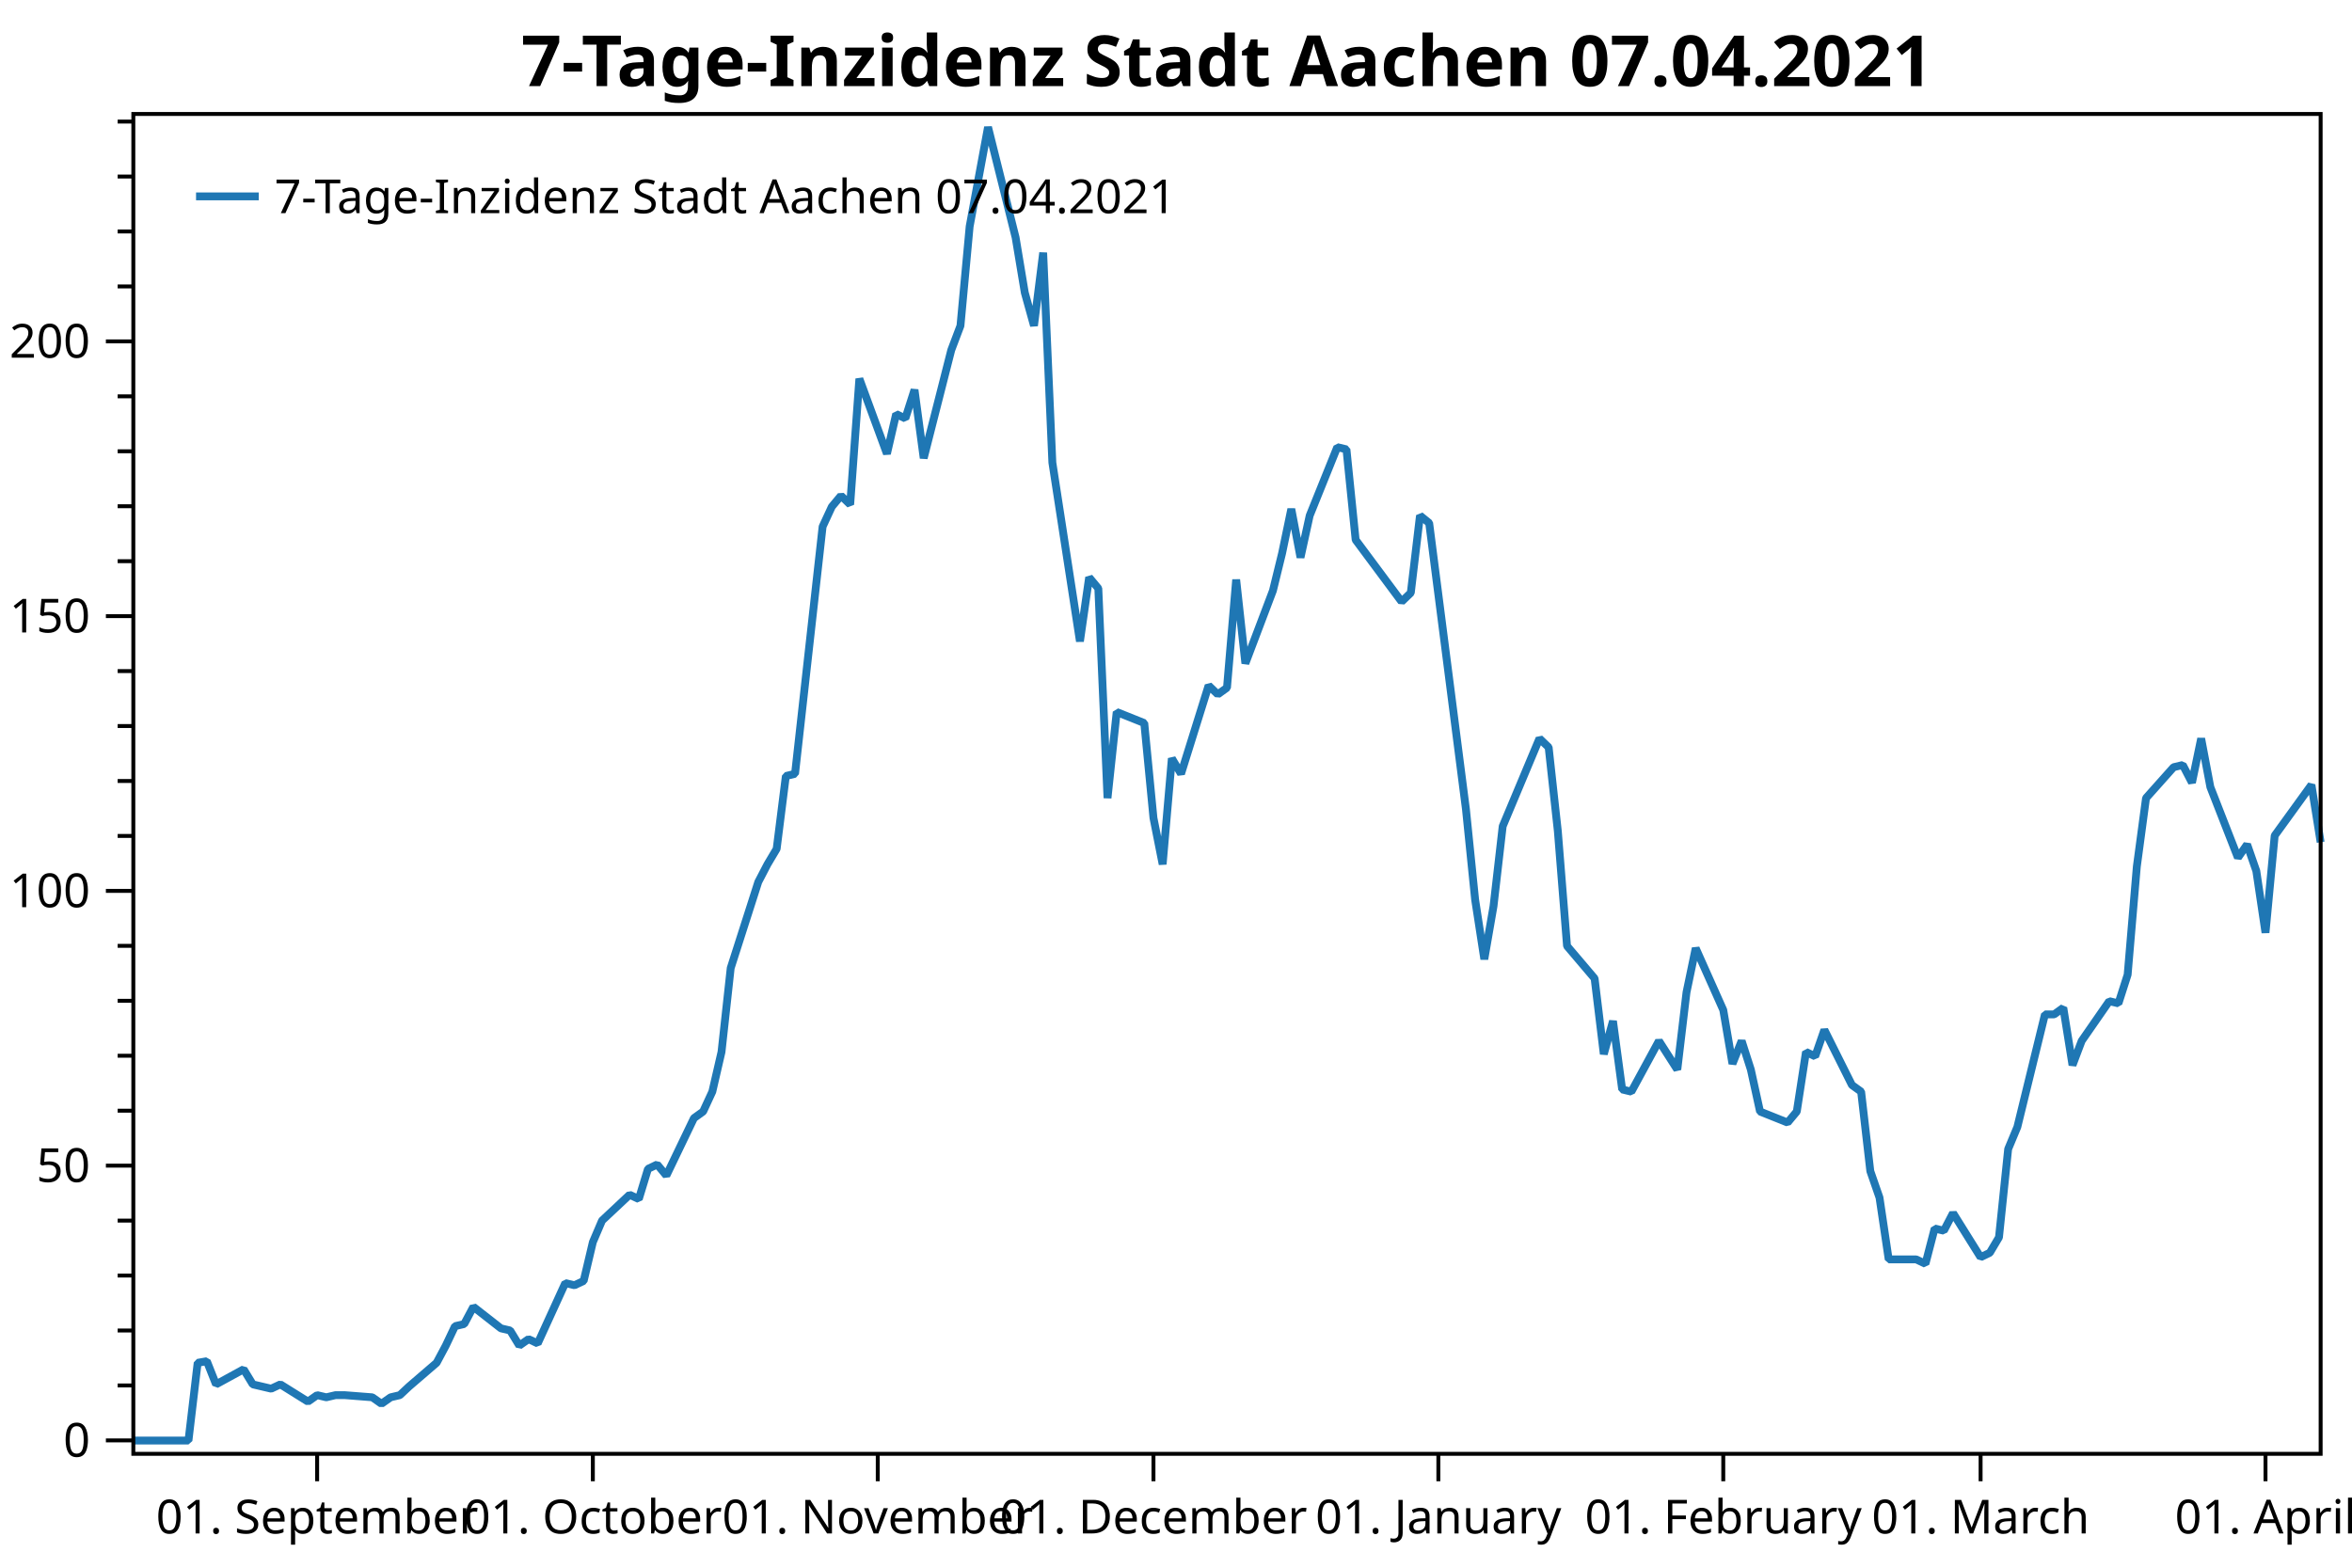
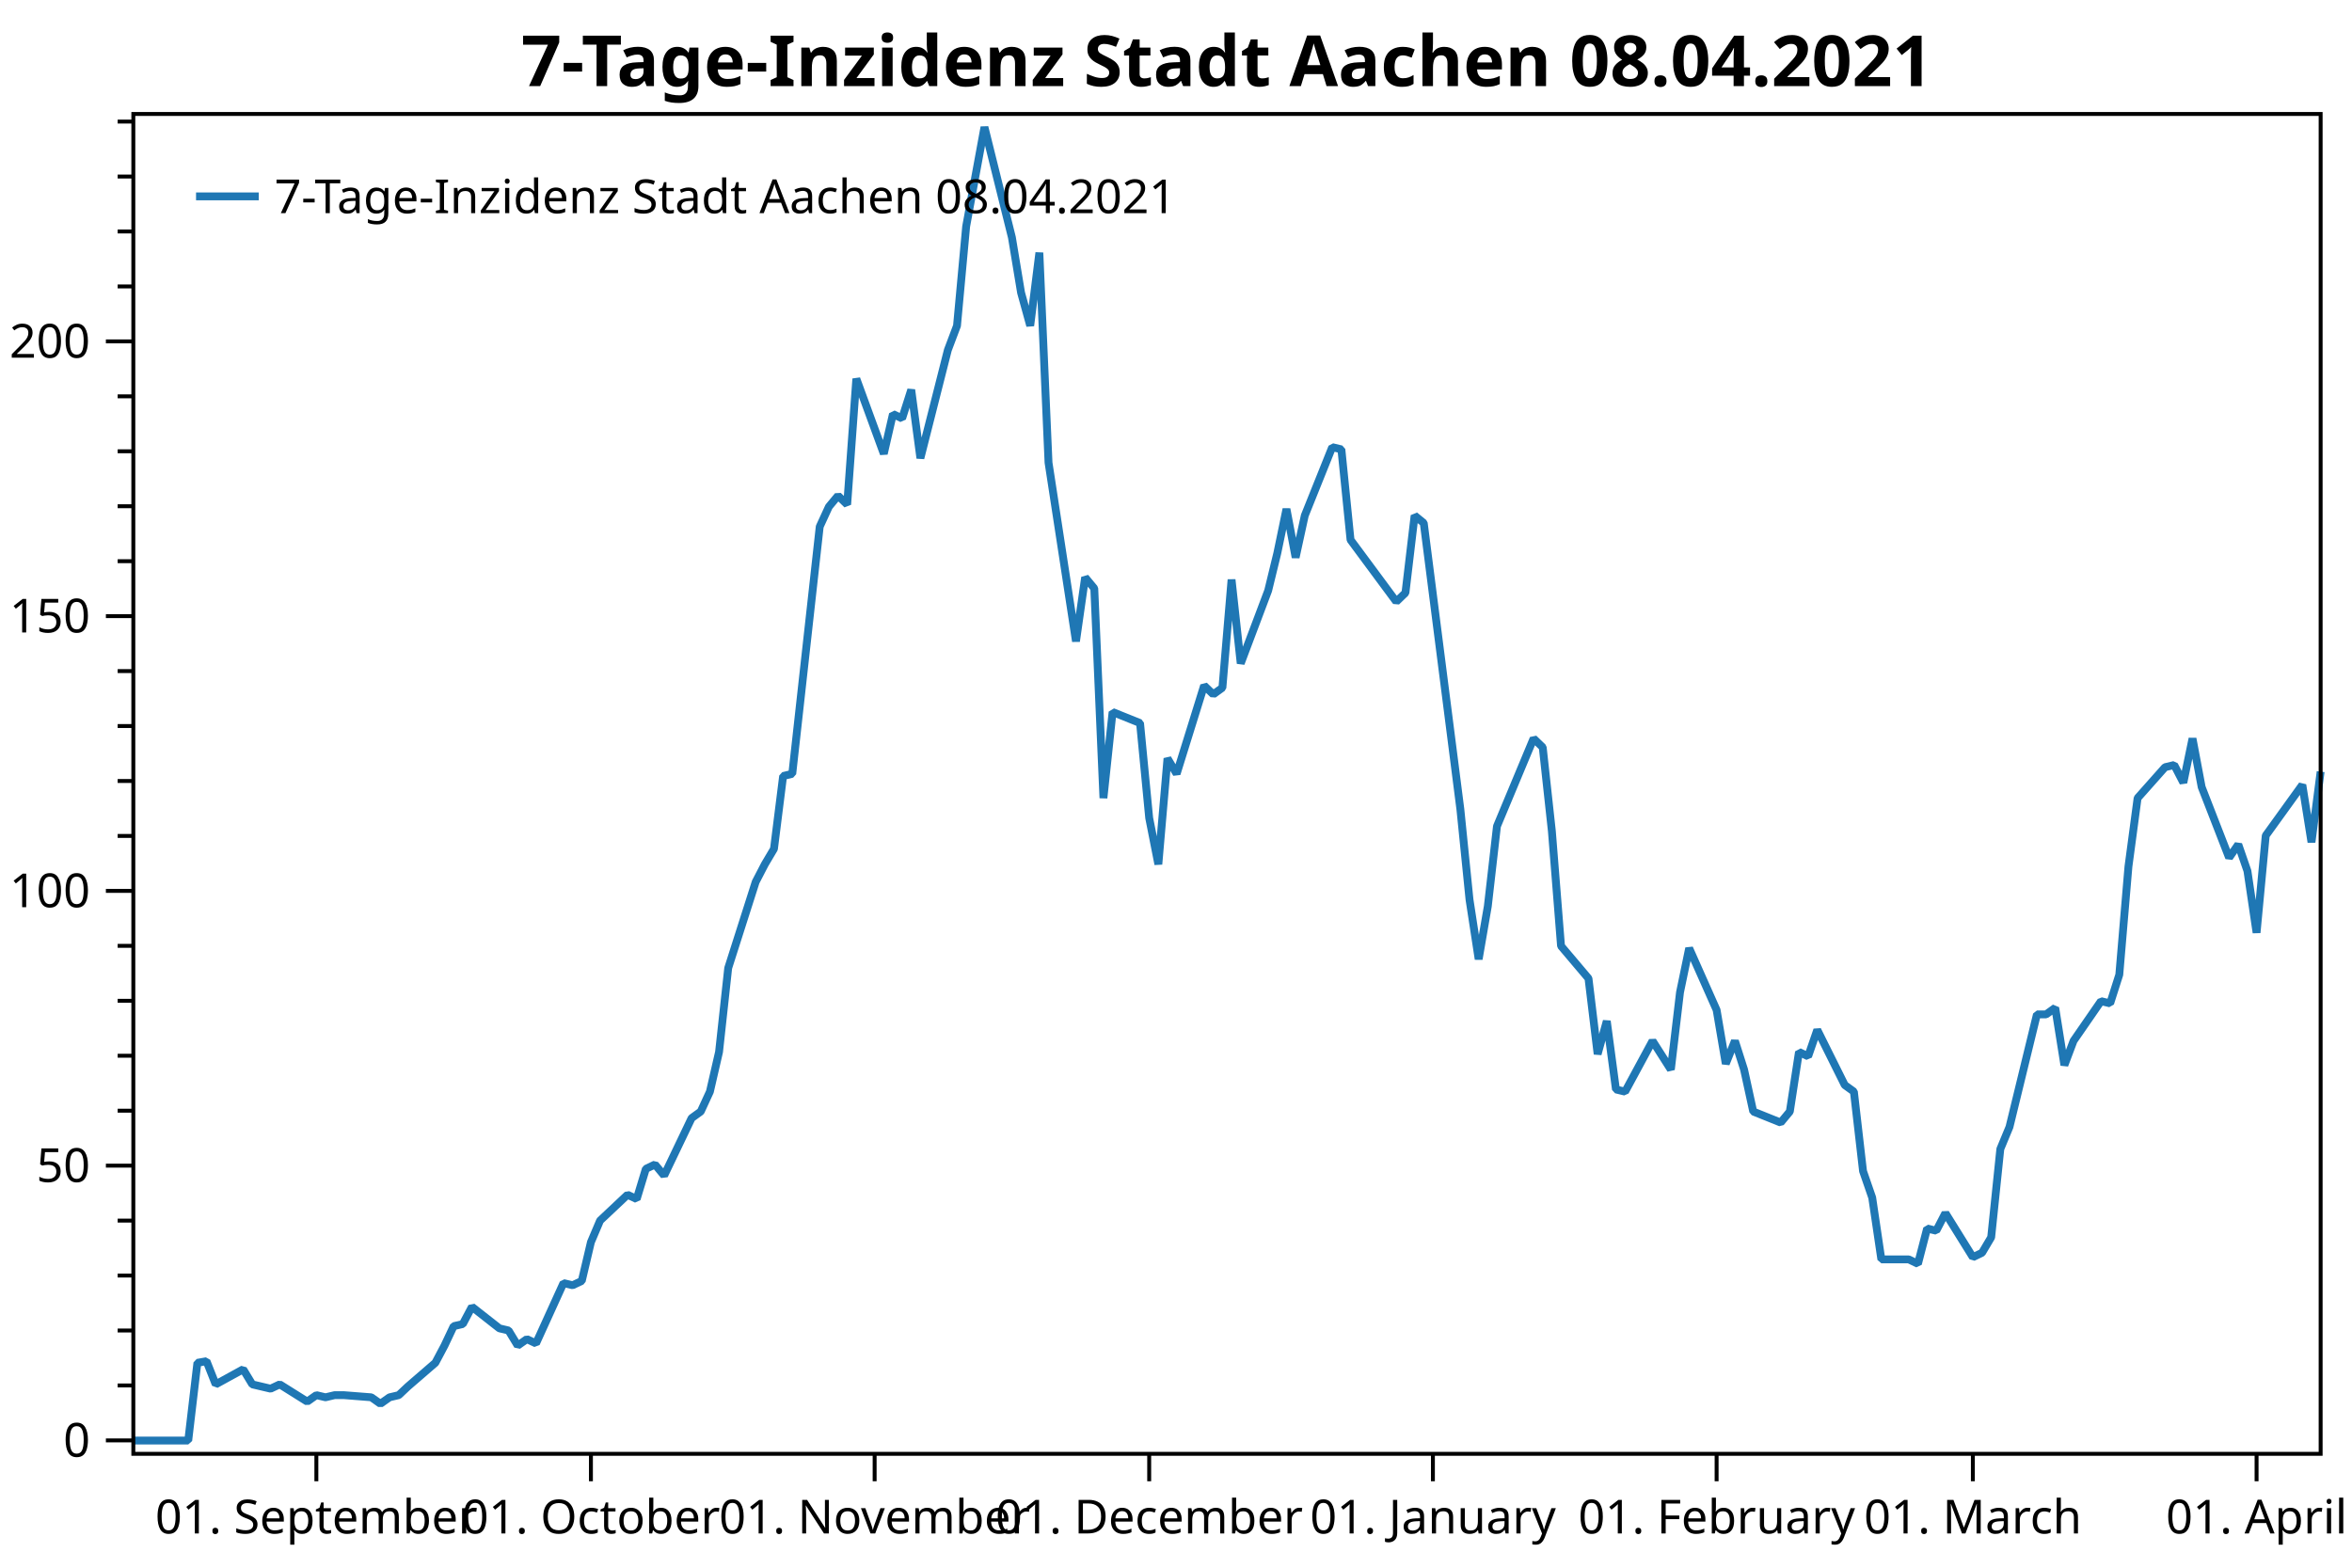
<svg xmlns="http://www.w3.org/2000/svg" width="600" height="400" version="1.1">
  <rect x="0" y="0" width="600" height="400" style="fill:rgb(255,255,255);stroke:none;" />
  <polyline points="34.012,353.501 30.012,353.501" style="fill:none;stroke:black;stroke-width:1" />
  <polyline points="34.012,339.48 30.012,339.48" style="fill:none;stroke:black;stroke-width:1" />
  <polyline points="34.012,325.459 30.012,325.459" style="fill:none;stroke:black;stroke-width:1" />
  <polyline points="34.012,311.438 30.012,311.438" style="fill:none;stroke:black;stroke-width:1" />
  <polyline points="34.012,283.396 30.012,283.396" style="fill:none;stroke:black;stroke-width:1" />
  <polyline points="34.012,269.375 30.012,269.375" style="fill:none;stroke:black;stroke-width:1" />
  <polyline points="34.012,255.355 30.012,255.355" style="fill:none;stroke:black;stroke-width:1" />
  <polyline points="34.012,241.334 30.012,241.334" style="fill:none;stroke:black;stroke-width:1" />
  <polyline points="34.012,213.292 30.012,213.292" style="fill:none;stroke:black;stroke-width:1" />
  <polyline points="34.012,199.271 30.012,199.271" style="fill:none;stroke:black;stroke-width:1" />
  <polyline points="34.012,185.25 30.012,185.25" style="fill:none;stroke:black;stroke-width:1" />
  <polyline points="34.012,171.229 30.012,171.229" style="fill:none;stroke:black;stroke-width:1" />
  <polyline points="34.012,143.188 30.012,143.188" style="fill:none;stroke:black;stroke-width:1" />
  <polyline points="34.012,129.167 30.012,129.167" style="fill:none;stroke:black;stroke-width:1" />
  <polyline points="34.012,115.146 30.012,115.146" style="fill:none;stroke:black;stroke-width:1" />
  <polyline points="34.012,101.125 30.012,101.125" style="fill:none;stroke:black;stroke-width:1" />
  <polyline points="34.012,73.083 30.012,73.083" style="fill:none;stroke:black;stroke-width:1" />
  <polyline points="34.012,59.062 30.012,59.062" style="fill:none;stroke:black;stroke-width:1" />
  <polyline points="34.012,45.041 30.012,45.041" style="fill:none;stroke:black;stroke-width:1" />
  <polyline points="34.012,31.021 30.012,31.021" style="fill:none;stroke:black;stroke-width:1" />
  <text dominant-baseline="middle" text-anchor="end" transform="translate(23.012,367.5215)" font-family="Segoe UI" font-size="12" font-weight="400" fill="black">0</text>
  <text dominant-baseline="middle" text-anchor="end" transform="translate(23.012,297.4172)" font-family="Segoe UI" font-size="12" font-weight="400" fill="black">50</text>
  <text dominant-baseline="middle" text-anchor="end" transform="translate(23.012,227.3128)" font-family="Segoe UI" font-size="12" font-weight="400" fill="black">100</text>
  <text dominant-baseline="middle" text-anchor="end" transform="translate(23.012,157.2085)" font-family="Segoe UI" font-size="12" font-weight="400" fill="black">150</text>
  <text dominant-baseline="middle" text-anchor="end" transform="translate(23.012,87.1041)" font-family="Segoe UI" font-size="12" font-weight="400" fill="black">200</text>
  <polyline points="34.012,367.522 27.012,367.522" style="fill:none;stroke:black;stroke-width:1" />
  <polyline points="34.012,297.417 27.012,297.417" style="fill:none;stroke:black;stroke-width:1" />
  <polyline points="34.012,227.313 27.012,227.313" style="fill:none;stroke:black;stroke-width:1" />
  <polyline points="34.012,157.208 27.012,157.208" style="fill:none;stroke:black;stroke-width:1" />
  <polyline points="34.012,87.104 27.012,87.104" style="fill:none;stroke:black;stroke-width:1" />
-   <text dominant-baseline="hanging" text-anchor="middle" transform="translate(80.9017,381.947)" font-family="Segoe UI" font-size="12" font-weight="400" fill="black">01. September</text>
-   <text dominant-baseline="hanging" text-anchor="middle" transform="translate(151.2364,381.947)" font-family="Segoe UI" font-size="12" font-weight="400" fill="black">01. October</text>
-   <text dominant-baseline="hanging" text-anchor="middle" transform="translate(223.9155,381.947)" font-family="Segoe UI" font-size="12" font-weight="400" fill="black">01. November</text>
-   <text dominant-baseline="hanging" text-anchor="middle" transform="translate(294.2501,381.947)" font-family="Segoe UI" font-size="12" font-weight="400" fill="black">01. December</text>
-   <text dominant-baseline="hanging" text-anchor="middle" transform="translate(366.9292,381.947)" font-family="Segoe UI" font-size="12" font-weight="400" fill="black">01. January</text>
-   <text dominant-baseline="hanging" text-anchor="middle" transform="translate(439.6083,381.947)" font-family="Segoe UI" font-size="12" font-weight="400" fill="black">01. February</text>
-   <text dominant-baseline="hanging" text-anchor="middle" transform="translate(505.254,381.947)" font-family="Segoe UI" font-size="12" font-weight="400" fill="black">01. March</text>
-   <text dominant-baseline="hanging" text-anchor="middle" transform="translate(577.9331,381.947)" font-family="Segoe UI" font-size="12" font-weight="400" fill="black">01. April</text>
-   <polyline points="80.902,370.947 80.902,377.947" style="fill:none;stroke:black;stroke-width:1" />
-   <polyline points="151.236,370.947 151.236,377.947" style="fill:none;stroke:black;stroke-width:1" />
-   <polyline points="223.916,370.947 223.916,377.947" style="fill:none;stroke:black;stroke-width:1" />
-   <polyline points="294.25,370.947 294.25,377.947" style="fill:none;stroke:black;stroke-width:1" />
-   <polyline points="366.929,370.947 366.929,377.947" style="fill:none;stroke:black;stroke-width:1" />
-   <polyline points="439.608,370.947 439.608,377.947" style="fill:none;stroke:black;stroke-width:1" />
-   <polyline points="505.254,370.947 505.254,377.947" style="fill:none;stroke:black;stroke-width:1" />
-   <polyline points="577.933,370.947 577.933,377.947" style="fill:none;stroke:black;stroke-width:1" />
-   <polyline points="34.012,367.562 38.701,367.562 45.734,367.562 48.079,367.562 50.423,347.727 52.768,347.315 55.112,353.226 62.146,349.377 64.49,353.226 66.835,353.776 69.179,354.325 71.524,353.226 78.557,357.624 80.902,355.975 83.246,356.525 85.591,355.975 87.935,355.975 94.969,356.525 97.313,358.174 99.658,356.525 102.002,355.975 104.347,353.776 111.38,347.727 113.725,343.329 116.069,338.38 118.413,337.83 120.758,333.432 127.791,338.93 130.136,339.48 132.481,343.329 134.825,341.679 137.169,342.779 144.203,327.383 146.547,327.933 148.892,326.834 151.236,316.936 153.581,311.438 160.614,304.84 162.959,305.94 165.303,298.242 167.648,297.124 169.992,299.94 177.026,285.298 179.37,283.608 181.715,278.539 184.059,268.402 186.404,247.001 193.437,225.038 195.782,220.532 198.126,216.59 200.471,198.005 202.815,197.442 209.849,134.366 212.193,129.297 214.537,126.481 216.882,128.734 219.226,96.633 226.26,115.781 228.605,105.644 230.949,106.77 233.293,99.449 235.638,116.907 242.671,89.312 245.016,83.117 247.36,57.774 252.049,32.431 259.083,60.59 261.427,74.669 263.772,83.117 266.116,64.462 268.461,118.034 275.494,163.651 277.839,147.319 280.183,150.135 282.528,203.637 284.872,181.673 291.906,184.489 294.25,208.705 296.595,220.532 298.939,193.5 301.284,197.442 308.317,174.915 310.661,177.167 313.006,175.478 315.351,147.882 317.695,169.283 324.728,150.698 327.073,141.124 329.417,129.861 331.762,142.25 334.106,131.55 341.14,114.092 343.484,114.655 345.829,137.745 357.551,153.514 359.896,151.261 362.24,131.55 364.585,133.451 373.963,206.453 376.307,229.543 378.652,244.749 380.996,231.232 383.341,210.817 392.719,188.431 395.063,190.684 397.408,212.084 399.752,241.37 406.786,249.648 409.13,268.965 411.474,260.518 413.819,277.976 416.163,278.539 423.197,265.586 427.886,272.908 430.23,253.196 432.575,241.933 439.608,257.702 441.953,271.429 444.297,265.586 446.642,272.908 448.986,283.608 456.02,286.424 458.364,283.608 460.709,268.402 463.053,269.529 465.398,262.771 472.431,276.85 474.776,278.539 477.12,298.814 479.465,305.572 481.809,321.341 488.843,321.341 491.187,322.467 493.531,313.457 495.876,314.02 498.221,309.514 505.254,320.778 507.599,319.651 509.943,315.709 512.287,293.182 514.632,287.55 521.665,258.828 524.01,258.828 526.354,257.139 528.699,271.781 531.043,265.586 538.077,255.449 540.421,256.012 542.766,248.691 545.11,221.095 547.455,203.637 554.488,195.752 556.833,195.189 559.177,199.695 561.522,188.431 563.866,200.821 570.9,218.843 573.244,215.464 575.589,222.222 577.933,237.991 580.278,213.211 589.655,200.258 592,214.9" style="fill:none;stroke:rgb(31,119,180);stroke-width:2;stroke-linejoin:bevel" />
-   <text dominant-baseline="hanging" text-anchor="middle" transform="translate(313.006,8)" font-family="Segoe UI" font-size="18" font-weight="700" fill="black">7-Tage-Inzidenz Stadt Aachen 07.04.2021</text>
+   <text dominant-baseline="hanging" text-anchor="middle" transform="translate(80.7056,381.947)" font-family="Segoe UI" font-size="12" font-weight="400" fill="black">01. September</text>
+   <text dominant-baseline="hanging" text-anchor="middle" transform="translate(150.7459,381.947)" font-family="Segoe UI" font-size="12" font-weight="400" fill="black">01. October</text>
+   <text dominant-baseline="hanging" text-anchor="middle" transform="translate(223.1209,381.947)" font-family="Segoe UI" font-size="12" font-weight="400" fill="black">01. November</text>
+   <text dominant-baseline="hanging" text-anchor="middle" transform="translate(293.1612,381.947)" font-family="Segoe UI" font-size="12" font-weight="400" fill="black">01. December</text>
+   <text dominant-baseline="hanging" text-anchor="middle" transform="translate(365.5363,381.947)" font-family="Segoe UI" font-size="12" font-weight="400" fill="black">01. January</text>
+   <text dominant-baseline="hanging" text-anchor="middle" transform="translate(437.9113,381.947)" font-family="Segoe UI" font-size="12" font-weight="400" fill="black">01. February</text>
+   <text dominant-baseline="hanging" text-anchor="middle" transform="translate(503.2822,381.947)" font-family="Segoe UI" font-size="12" font-weight="400" fill="black">01. March</text>
+   <text dominant-baseline="hanging" text-anchor="middle" transform="translate(575.6573,381.947)" font-family="Segoe UI" font-size="12" font-weight="400" fill="black">01. April</text>
+   <polyline points="80.706,370.947 80.706,377.947" style="fill:none;stroke:black;stroke-width:1" />
+   <polyline points="150.746,370.947 150.746,377.947" style="fill:none;stroke:black;stroke-width:1" />
+   <polyline points="223.121,370.947 223.121,377.947" style="fill:none;stroke:black;stroke-width:1" />
+   <polyline points="293.161,370.947 293.161,377.947" style="fill:none;stroke:black;stroke-width:1" />
+   <polyline points="365.536,370.947 365.536,377.947" style="fill:none;stroke:black;stroke-width:1" />
+   <polyline points="437.911,370.947 437.911,377.947" style="fill:none;stroke:black;stroke-width:1" />
+   <polyline points="503.282,370.947 503.282,377.947" style="fill:none;stroke:black;stroke-width:1" />
+   <polyline points="575.657,370.947 575.657,377.947" style="fill:none;stroke:black;stroke-width:1" />
+   <polyline points="34.012,367.562 38.681,367.562 45.685,367.562 48.02,367.562 50.355,347.727 52.689,347.315 55.024,353.226 62.028,349.377 64.363,353.226 66.698,353.776 69.032,354.325 71.367,353.226 78.371,357.624 80.706,355.975 83.04,356.525 85.375,355.975 87.71,355.975 94.714,356.525 97.048,358.174 99.383,356.525 101.718,355.975 104.052,353.776 111.056,347.727 113.391,343.329 115.726,338.38 118.06,337.83 120.395,333.432 127.399,338.93 129.734,339.48 132.069,343.329 134.403,341.679 136.738,342.779 143.742,327.383 146.077,327.933 148.411,326.834 150.746,316.936 153.081,311.438 160.085,304.84 162.419,305.94 164.754,298.242 167.089,297.124 169.423,299.94 176.427,285.298 178.762,283.608 181.097,278.539 183.431,268.402 185.766,247.001 192.77,225.038 195.105,220.532 197.439,216.59 199.774,198.005 202.109,197.442 209.113,134.366 211.447,129.297 213.782,126.481 216.117,128.734 218.452,96.633 225.456,115.781 227.79,105.644 230.125,106.77 232.46,99.449 234.794,116.907 241.798,89.312 244.133,83.117 246.468,57.774 251.137,32.431 258.141,60.59 260.476,74.669 262.81,83.117 265.145,64.462 267.48,118.034 274.484,163.651 276.818,147.319 279.153,150.135 281.488,203.637 283.822,181.673 290.827,184.489 293.161,208.705 295.496,220.532 297.831,193.5 300.165,197.442 307.169,174.915 309.504,177.167 311.839,175.478 314.173,147.882 316.508,169.283 323.512,150.698 325.847,141.124 328.181,129.861 330.516,142.25 332.851,131.55 339.855,114.092 342.19,114.655 344.524,137.745 356.197,153.514 358.532,151.261 360.867,131.55 363.202,133.451 372.54,206.453 374.875,229.543 377.21,244.749 379.544,231.232 381.879,210.817 391.218,188.431 393.552,190.684 395.887,212.084 398.222,241.37 405.226,249.648 407.56,268.965 409.895,260.518 412.23,277.976 414.565,278.539 421.568,265.586 426.238,272.908 428.573,253.196 430.907,241.933 437.911,257.702 440.246,271.429 442.581,265.586 444.915,272.908 447.25,283.608 454.254,286.424 456.589,283.608 458.923,268.402 461.258,269.529 463.593,262.771 470.597,276.85 472.931,278.539 475.266,298.814 477.601,305.572 479.935,321.341 486.94,321.341 489.274,322.467 491.609,313.457 493.943,314.02 496.278,309.514 503.282,320.778 505.617,319.651 507.952,315.709 510.286,293.182 512.621,287.55 519.625,258.828 521.96,258.828 524.294,257.139 526.629,271.781 528.964,265.586 535.968,255.449 538.302,256.012 540.637,248.691 542.972,221.095 545.306,203.637 552.311,195.752 554.645,195.189 556.98,199.695 559.314,188.431 561.649,200.821 568.653,218.843 570.988,215.464 573.323,222.222 575.657,237.991 577.992,213.211 587.331,200.258 589.665,214.9 592,196.879" style="fill:none;stroke:rgb(31,119,180);stroke-width:2;stroke-linejoin:bevel" />
+   <text dominant-baseline="hanging" text-anchor="middle" transform="translate(313.006,8)" font-family="Segoe UI" font-size="18" font-weight="700" fill="black">7-Tage-Inzidenz Stadt Aachen 08.04.2021</text>
  <polygon points="34.012,29.079 592,29.079 592,370.947 34.012,370.947" style="fill:none;stroke:black;stroke-width:1" />
  <polygon points="42.012,37.08 247.014,37.08 247.014,63.133 42.012,63.133" style="fill:none;stroke:none;" />
-   <text dominant-baseline="hanging" text-anchor="start" transform="translate(70.012,45.0795)" font-family="Segoe UI" font-size="12" font-weight="400" fill="black">7-Tage-Inzidenz Stadt Aachen 07.04.2021</text>
+   <text dominant-baseline="hanging" text-anchor="start" transform="translate(70.012,45.0795)" font-family="Segoe UI" font-size="12" font-weight="400" fill="black">7-Tage-Inzidenz Stadt Aachen 08.04.2021</text>
  <polyline points="50.012,50.106 66.012,50.106" style="fill:none;stroke:rgb(31,119,180);stroke-width:2" />
</svg>
